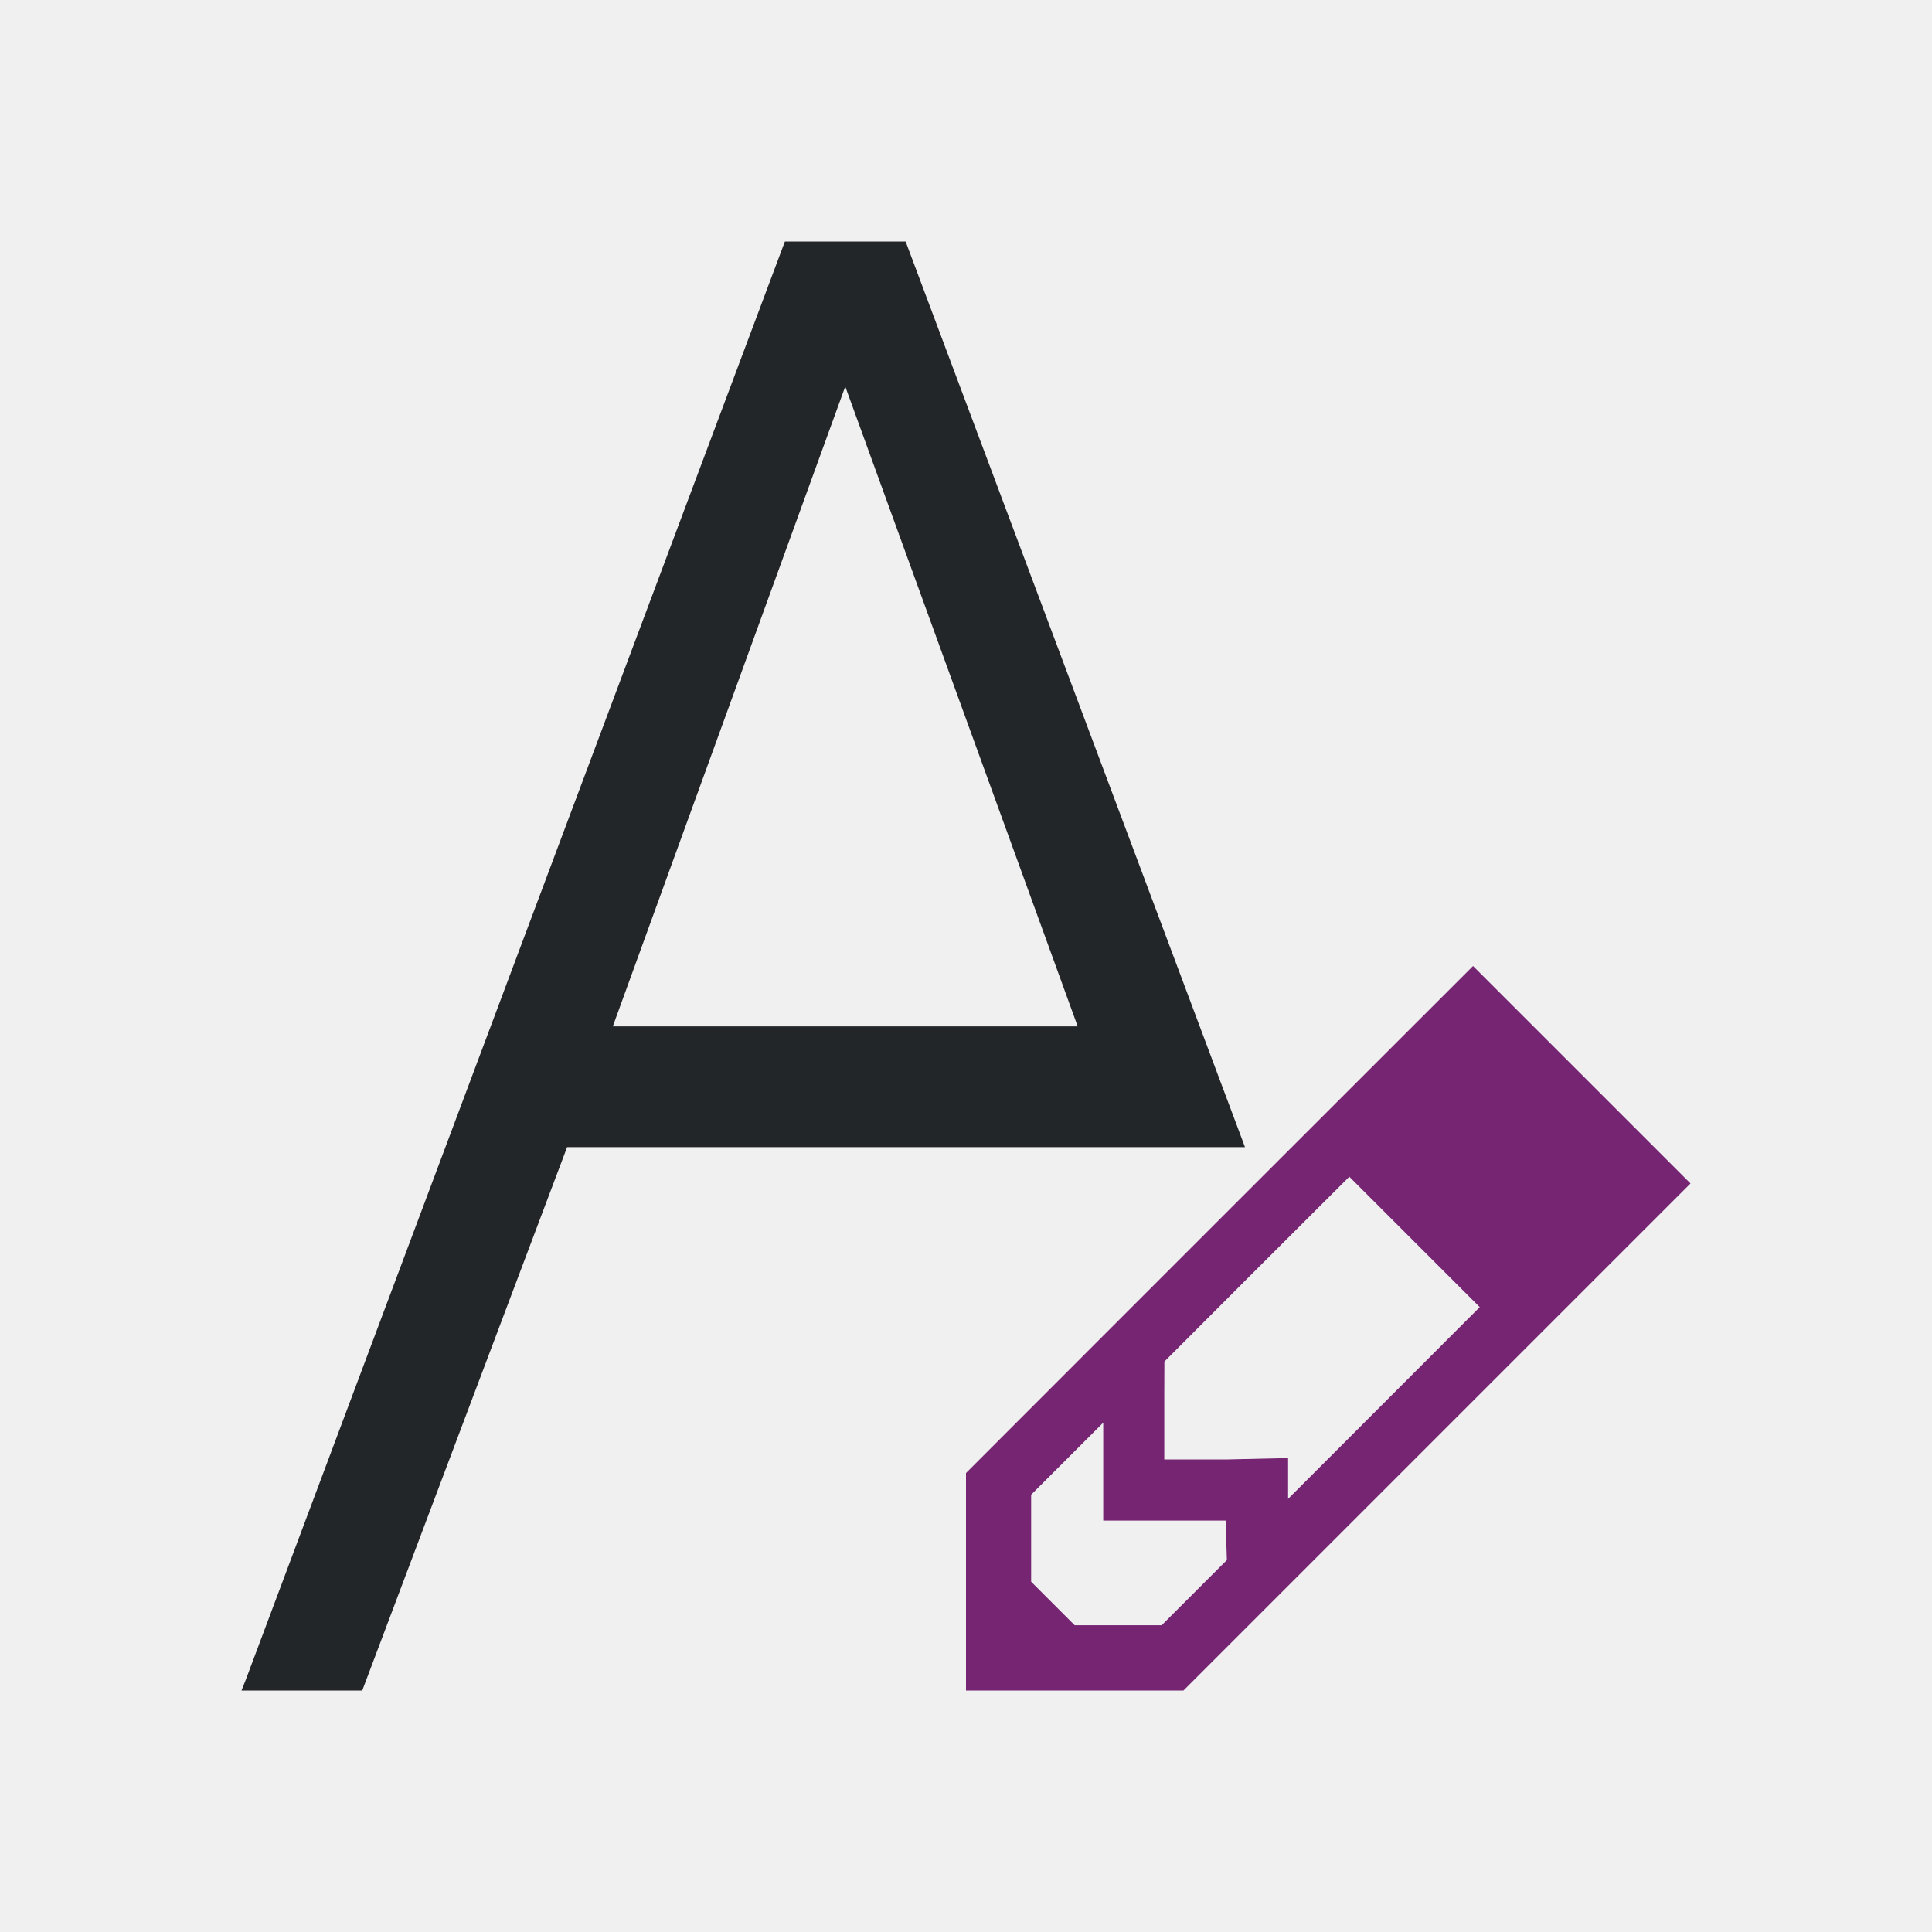
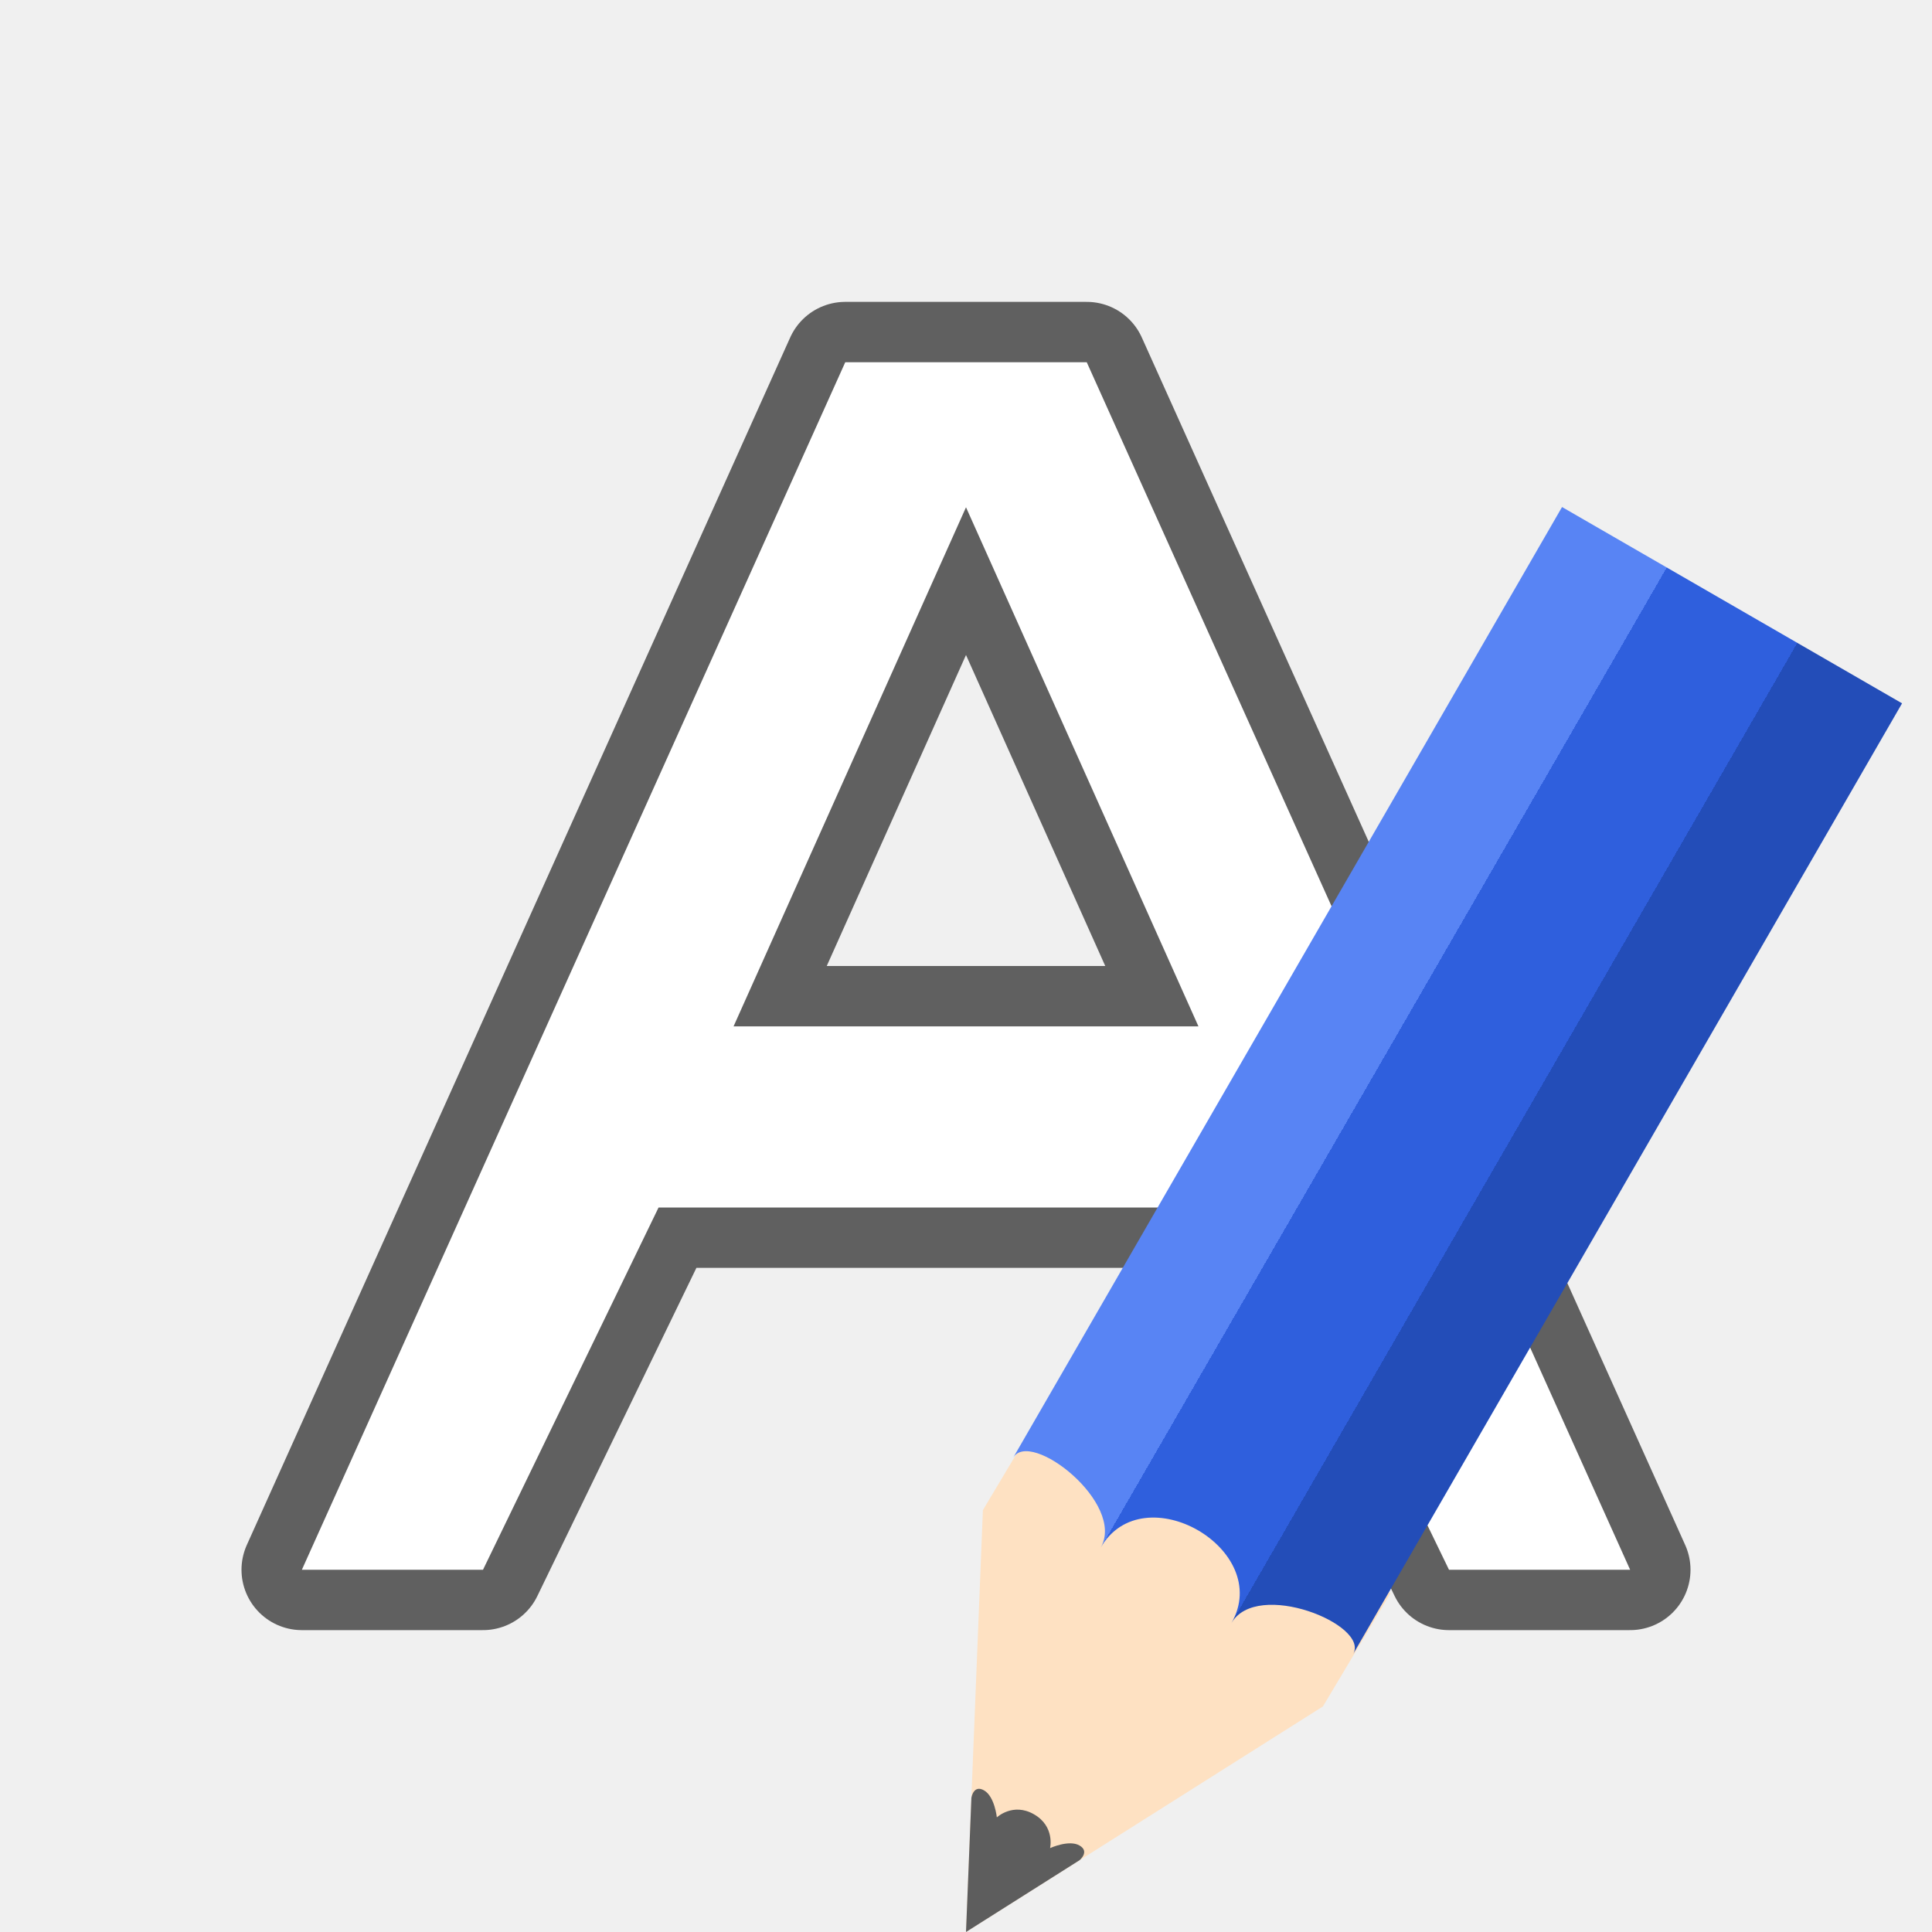
- <svg xmlns="http://www.w3.org/2000/svg" viewBox="0 0 32 32">
-   <path d="m13 4-8.93 23.824-.07.176h2l3.393-9h4.607 4 .607 2.014l-5.621-15h-1zm1 2.402 3.85 10.598h-3.85-3.85z" fill="#232629" />
-   <path d="m24.398 16-5.111 5.109-3.287 3.289v3.602h3.602l8.398-8.398zm-2.049 3.49 2.16 2.16-3.174 3.176v-.676l-1.014.023h-1.037v-1.037l.002-.584 1.439-1.441zm-4.076 4.074v1.621h2.027l.021.654-1.08 1.08h-1.441l-.721-.721v-1.441z" fill="#762572" />
+ <svg xmlns="http://www.w3.org/2000/svg" xmlns:xlink="http://www.w3.org/1999/xlink" viewBox="0 0 32 32" version="1.1" id="svg6">
+   <defs id="defs10">
+     <linearGradient y2="316.932" x2="702.214" y1="316.932" x1="609.786" gradientUnits="userSpaceOnUse" id="linearGradient4400" xlink:href="#linearGradient4336-3" />
+     <linearGradient id="linearGradient4336-3">
+       <stop id="stop4338-8" offset="0" style="stop-color:#5884f4;stop-opacity:1" />
+       <stop style="stop-color:#5884f4;stop-opacity:1" offset="0.308" id="stop4344-3" />
+       <stop id="stop4346-3" offset="0.308" style="stop-color:#2f5fdd;stop-opacity:1" />
+       <stop style="stop-color:#2f5fdd;stop-opacity:1" offset="0.692" id="stop4350-1" />
+       <stop style="stop-color:#234db8;stop-opacity:1" offset="0.692" id="stop4348-6" />
+       <stop id="stop4340-0" offset="1" style="stop-color:#234db8;stop-opacity:1" />
+     </linearGradient>
+   </defs>
+   <path id="path833-3" d="M 14,6 5,26 h 3 L 10.908,20 H 21.092 L 24,26 h 3 L 18,6 H 16 Z M 16,8.402 19.85,17 H 16 12.15 Z" style="opacity:0.6;fill:#000000;fill-opacity:1;stroke:#000000;stroke-width:2;stroke-linejoin:round;stroke-miterlimit:4;stroke-dasharray:none" />
+   <path style="fill:#ffffff;fill-opacity:1" d="M 14,6 5,26 h 3 L 10.908,20 H 21.092 L 24,26 h 3 L 18,6 H 16 Z M 16,8.402 19.85,17 H 16 12.15 Z" id="path2-3-6" />
+   <g style="display:inline;stroke-width:9.714;enable-background:new" transform="matrix(0.06092831,0.03517698,-0.03815213,0.06608143,-8.689295,-17.54128)" id="g1135">
+     <path style="fill:#fee1c2;fill-opacity:1;stroke:none;stroke-width:9.714" d="m 702.219,319.356 -46.219,81.138 -46.214,-81.138 0.444,-28.635 h 92.433 z" id="path1129" />
+     <path style="color:#000000;display:inline;overflow:visible;visibility:visible;fill:#5d5d5d;fill-opacity:1;fill-rule:nonzero;stroke:none;stroke-width:11.669;marker:none;enable-background:accumulate" d="m 641.301,374.677 14.699,25.817 14.699,-25.817 c 0,0 1.12,-2.766 -1.739,-2.766 -2.86,0 -5.694,3.688 -5.694,3.688 0,0 -1.494,-4.61 -7.234,-4.61 -5.74,0 -7.234,4.61 -7.234,4.61 0,0 -2.897,-3.688 -5.782,-3.688 -2.886,0 -1.713,2.766 -1.713,2.766 z" id="path1131" />
+     <path style="fill:url(#linearGradient4400);fill-opacity:1;stroke:none;stroke-width:9.714" d="m 609.786,306.25 c 0,-7.376 28.428,-3.688 28.428,7.376 0,-18.44 35.535,-18.44 35.535,0 0,-11.064 28.47,-14.752 28.47,-7.376 V 67.929 H 609.786 Z" id="path1133" />
+   </g>
</svg>
